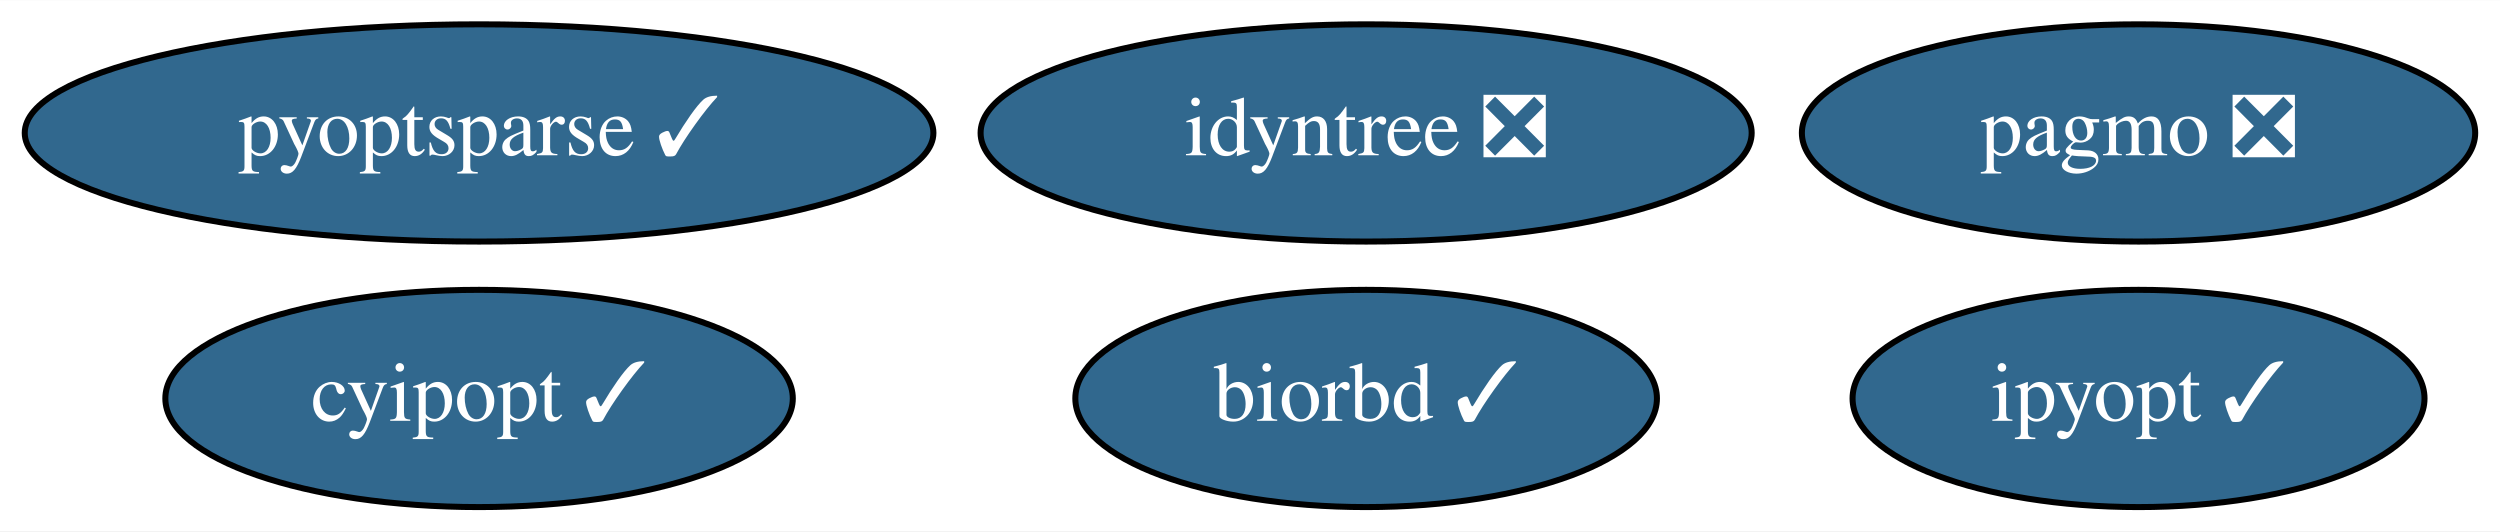
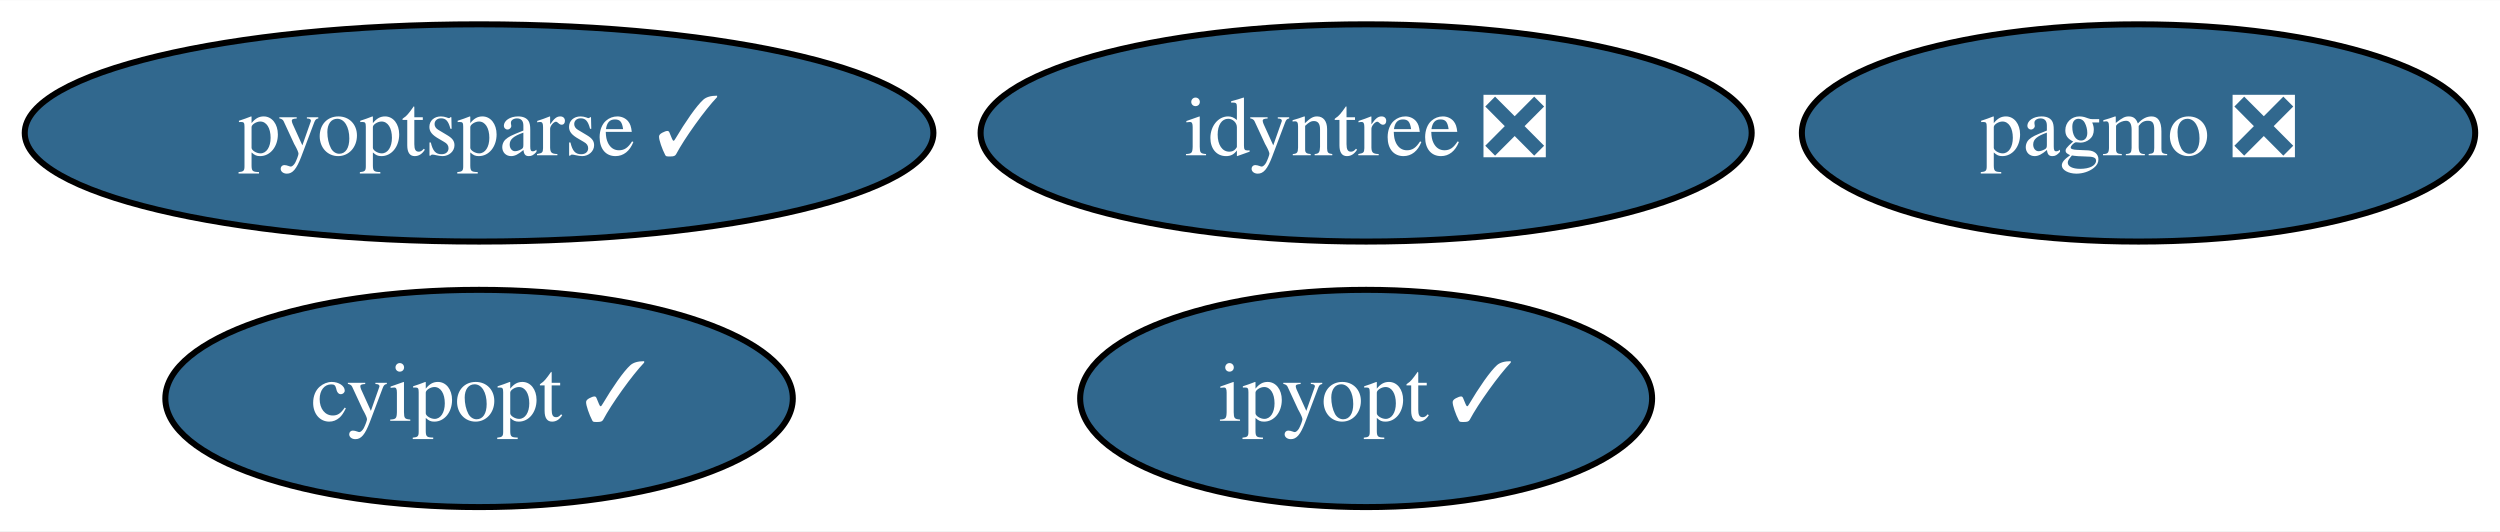
<svg xmlns="http://www.w3.org/2000/svg" xmlns:xlink="http://www.w3.org/1999/xlink" width="414pt" height="88pt" viewBox="0.00 0.00 414.29 88.00">
  <g id="graph0" class="graph" transform="scale(1 1) rotate(0) translate(4 84)">
    <polygon fill="white" stroke="transparent" points="-4,4 -4,-84 410.29,-84 410.29,4 -4,4" />
    <g id="node1" class="node">
      <g id="a_node1">
        <a xlink:href="https://github.com/conda-forge/cyipopt-feedstock/pull/36" xlink:title="cyipopt ✓">
          <ellipse fill="#31688e" stroke="black" cx="75.39" cy="-18" rx="51.99" ry="18" />
          <text text-anchor="middle" x="75.39" y="-14.3" font-family="Times,serif" font-size="14.00" fill="white">cyipopt ✓</text>
        </a>
      </g>
    </g>
    <g id="node2" class="node">
      <g id="a_node2">
        <a xlink:href="https://github.com/conda-forge/pagmo-feedstock/pull/61" xlink:title="pagmo ❎">
          <ellipse fill="#31688e" stroke="black" cx="350.39" cy="-62" rx="55.79" ry="18" />
          <text text-anchor="middle" x="350.39" y="-58.3" font-family="Times,serif" font-size="14.00" fill="white">pagmo ❎</text>
        </a>
      </g>
    </g>
    <g id="node3" class="node">
      <g id="a_node3">
-         <a xlink:href="https://github.com/conda-forge/biorbd-feedstock/pull/84" xlink:title="biorbd ✓">
-           <ellipse fill="#31688e" stroke="black" cx="222.39" cy="-18" rx="48.19" ry="18" />
-           <text text-anchor="middle" x="222.39" y="-14.3" font-family="Times,serif" font-size="14.00" fill="white">biorbd ✓</text>
+         <a xlink:href="https://github.com/conda-forge/ipyopt-feedstock/pull/16" xlink:title="ipyopt ✓">
+           <ellipse fill="#31688e" stroke="black" cx="222.39" cy="-18" rx="47.39" ry="18" />
+           <text text-anchor="middle" x="222.39" y="-14.3" font-family="Times,serif" font-size="14.00" fill="white">ipyopt ✓</text>
        </a>
      </g>
    </g>
    <g id="node4" class="node">
      <g id="a_node4">
-         <a xlink:href="https://github.com/conda-forge/ipyopt-feedstock/pull/16" xlink:title="ipyopt ✓">
-           <ellipse fill="#31688e" stroke="black" cx="350.39" cy="-18" rx="47.39" ry="18" />
-           <text text-anchor="middle" x="350.39" y="-14.3" font-family="Times,serif" font-size="14.00" fill="white">ipyopt ✓</text>
-         </a>
-       </g>
-     </g>
-     <g id="node5" class="node">
-       <g id="a_node5">
        <a xlink:href="https://github.com/conda-forge/pyoptsparse-feedstock/pull/19" xlink:title="pyoptsparse ✓">
          <ellipse fill="#31688e" stroke="black" cx="75.39" cy="-62" rx="75.29" ry="18" />
          <text text-anchor="middle" x="75.39" y="-58.3" font-family="Times,serif" font-size="14.00" fill="white">pyoptsparse ✓</text>
        </a>
      </g>
    </g>
-     <g id="node6" class="node">
-       <g id="a_node6">
+     <g id="node5" class="node">
+       <g id="a_node5">
        <a xlink:href="https://github.com/conda-forge/idyntree-feedstock/pull/39" xlink:title="idyntree ❎">
          <ellipse fill="#31688e" stroke="black" cx="222.39" cy="-62" rx="63.89" ry="18" />
          <text text-anchor="middle" x="222.39" y="-58.3" font-family="Times,serif" font-size="14.00" fill="white">idyntree ❎</text>
        </a>
      </g>
    </g>
  </g>
</svg>
